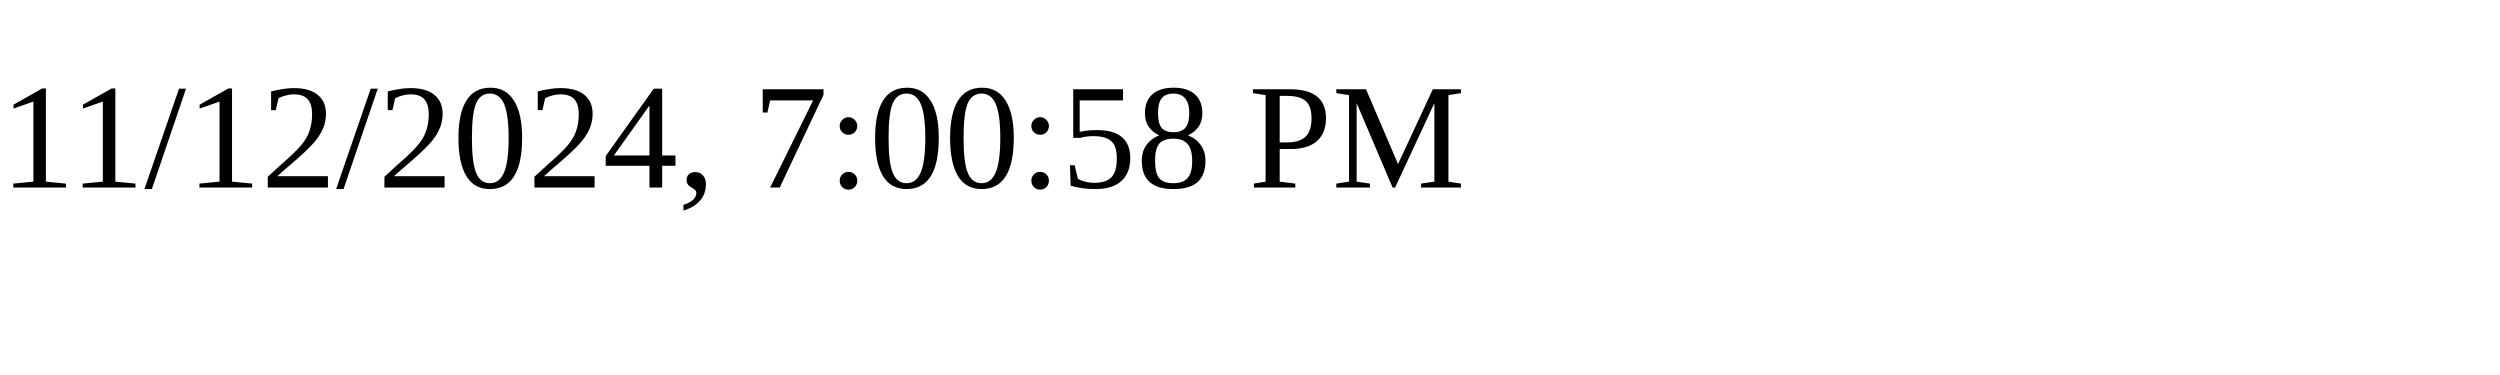
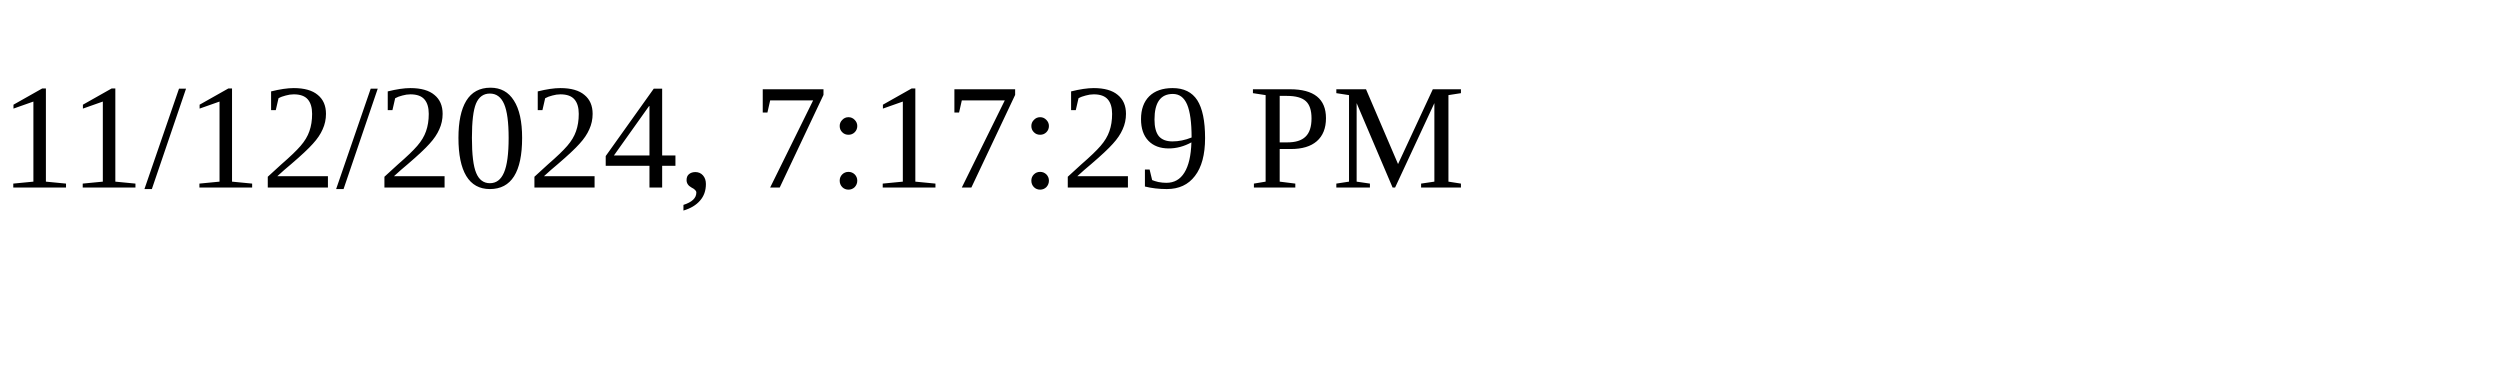
<svg xmlns="http://www.w3.org/2000/svg" height="30" width="200">
-   <text x="0" y="15">11/12/2024, 7:00:58 PM</text>
+   <text x="0" y="15">11/12/2024, 7:17:29 PM</text>
</svg>
